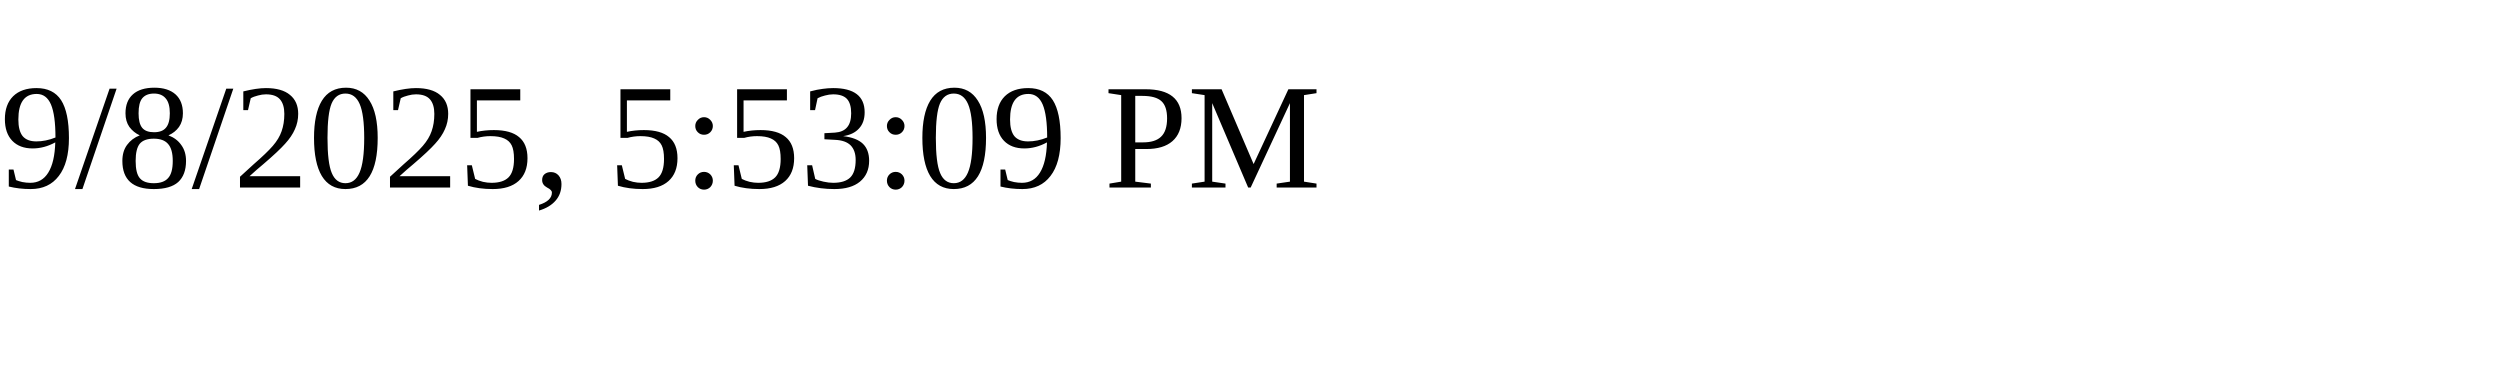
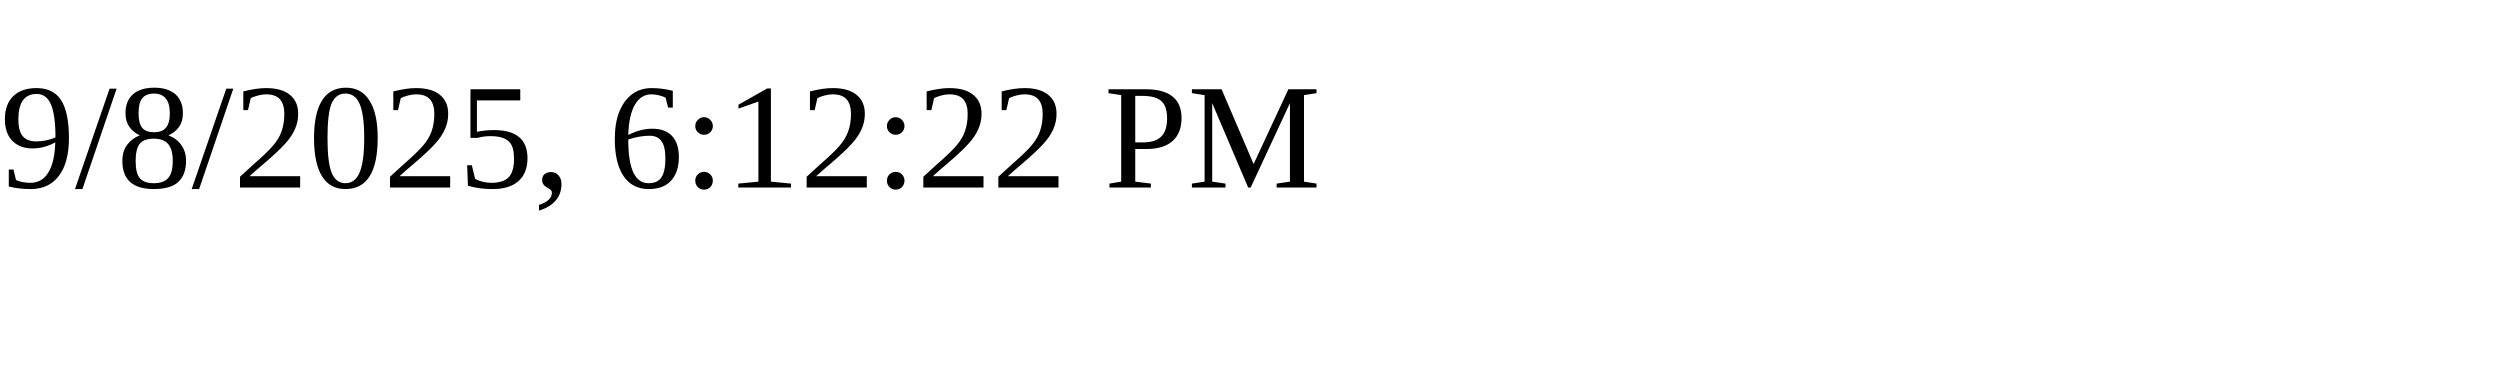
<svg xmlns="http://www.w3.org/2000/svg" height="30" width="200">
-   <text x="0" y="15">9/8/2025, 5:53:09 PM</text>
+   <text x="0" y="15">9/8/2025, 6:12:22 PM</text>
</svg>
